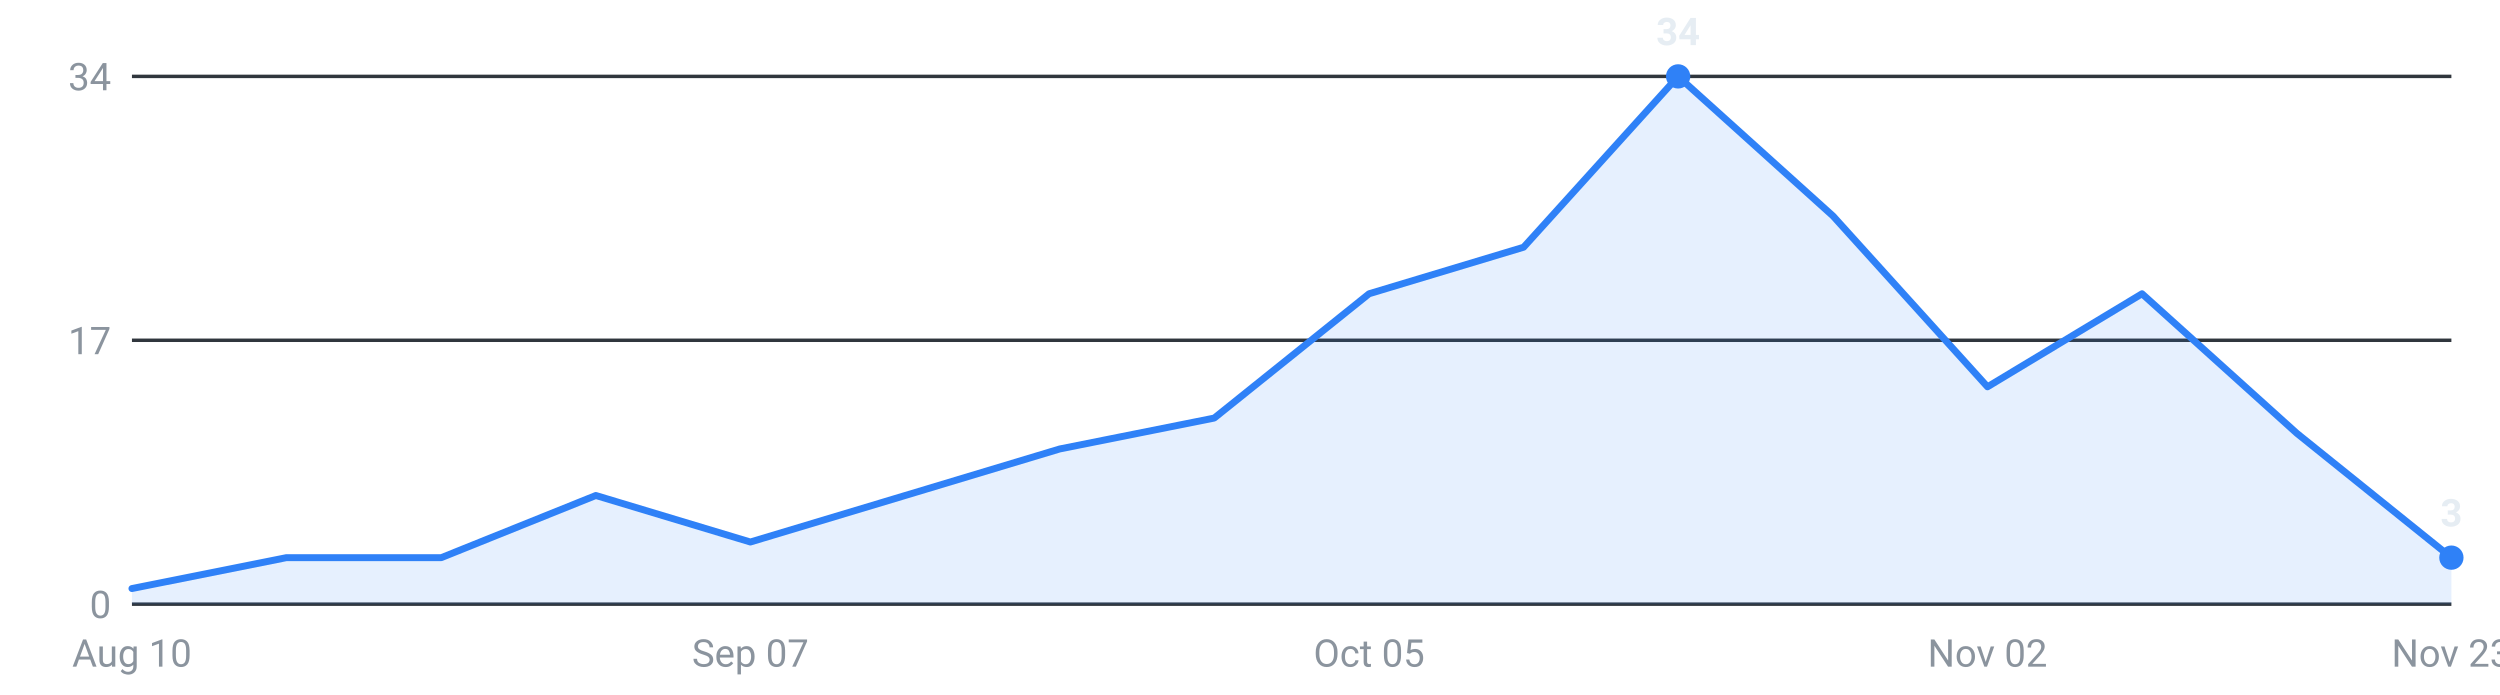
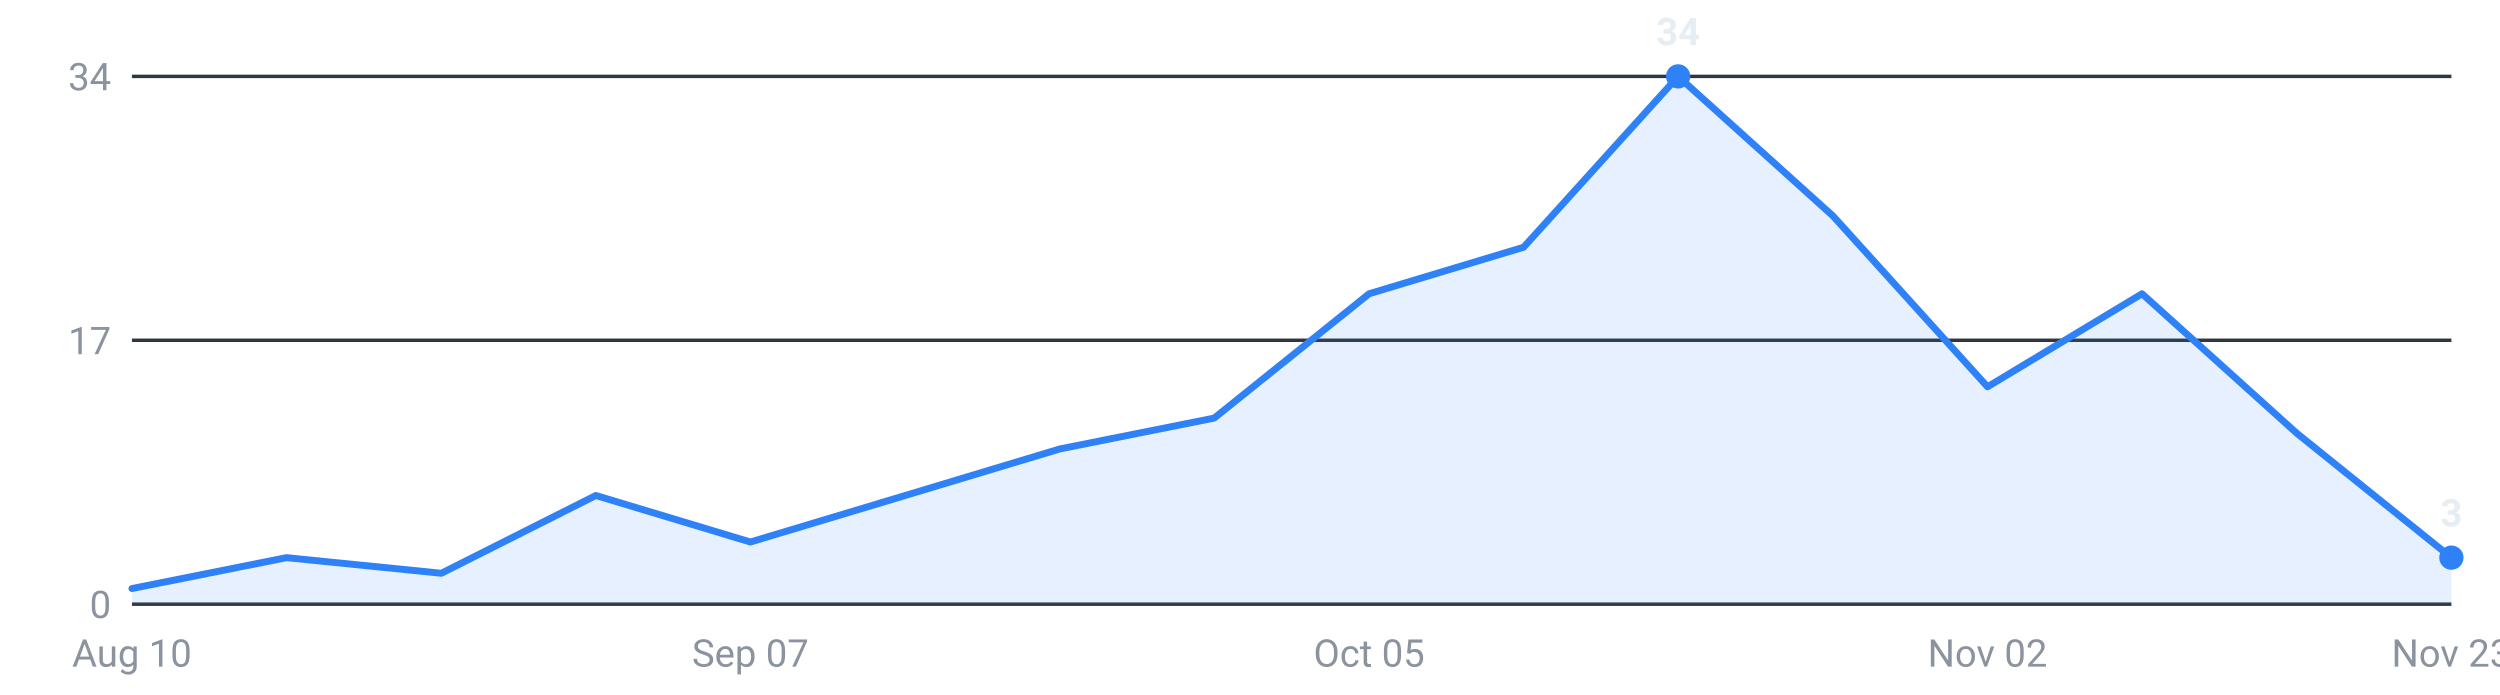
<svg xmlns="http://www.w3.org/2000/svg" viewBox="0 0 720 200" width="720" height="200" role="img" aria-label="Internships posted per week, last 16 weeks">
  <g font-family="-apple-system,Segoe UI,Roboto,sans-serif" font-size="11">
    <line x1="38" y1="174.0" x2="706" y2="174.0" stroke="#30363d" stroke-width="1" />
    <text x="32" y="178.0" text-anchor="end" fill="#8b949e">0</text>
    <line x1="38" y1="98.0" x2="706" y2="98.0" stroke="#30363d" stroke-width="1" />
    <text x="32" y="102.0" text-anchor="end" fill="#8b949e">17</text>
    <line x1="38" y1="22.0" x2="706" y2="22.0" stroke="#30363d" stroke-width="1" />
    <text x="32" y="26.0" text-anchor="end" fill="#8b949e">34</text>
-     <path d="M38.0,174 L38.0,169.5 L82.5,160.6 L127.1,160.6 L171.6,142.7 L216.1,156.1 L260.7,142.7 L305.2,129.3 L349.7,120.4 L394.3,84.6 L438.8,71.2 L483.3,22.0 L527.9,62.2 L572.4,111.4 L616.9,84.6 L661.5,124.8 L706.0,160.6 L706.0,174 Z" fill="#2f81f7" fill-opacity="0.12" />
-     <polyline points="38.0,169.5 82.5,160.6 127.1,160.6 171.6,142.7 216.1,156.1 260.7,142.7 305.2,129.3 349.7,120.4 394.3,84.6 438.8,71.2 483.3,22.0 527.9,62.2 572.4,111.4 616.9,84.6 661.5,124.8 706.0,160.6" fill="none" stroke="#2f81f7" stroke-width="2" stroke-linejoin="round" stroke-linecap="round" />
+     <path d="M38.0,174 L38.0,169.5 L82.5,160.6 L127.1,165.1 L171.6,142.7 L216.1,156.1 L260.7,142.7 L305.2,129.3 L349.7,120.4 L394.3,84.6 L438.8,71.2 L483.3,22.0 L527.9,62.2 L572.4,111.4 L616.9,84.6 L661.5,124.8 L706.0,160.6 L706.0,174 Z" fill="#2f81f7" fill-opacity="0.12" />
+     <polyline points="38.0,169.5 82.5,160.6 127.1,165.1 171.6,142.7 216.1,156.1 260.7,142.7 305.2,129.3 349.7,120.4 394.3,84.6 438.8,71.2 483.3,22.0 527.9,62.2 572.4,111.4 616.9,84.6 661.5,124.8 706.0,160.6" fill="none" stroke="#2f81f7" stroke-width="2" stroke-linejoin="round" stroke-linecap="round" />
    <circle cx="483.3" cy="22.0" r="3.5" fill="#2f81f7" />
    <text x="483.3" y="13.0" text-anchor="middle" fill="#e6edf3" font-weight="600">34</text>
    <circle cx="706.0" cy="160.6" r="3.5" fill="#2f81f7" />
    <text x="706.0" y="151.6" text-anchor="middle" fill="#e6edf3" font-weight="600">3</text>
    <text x="38.0" y="192" text-anchor="middle" fill="#8b949e">Aug 10</text>
    <text x="216.1" y="192" text-anchor="middle" fill="#8b949e">Sep 07</text>
    <text x="394.3" y="192" text-anchor="middle" fill="#8b949e">Oct 05</text>
    <text x="572.4" y="192" text-anchor="middle" fill="#8b949e">Nov 02</text>
    <text x="706.0" y="192" text-anchor="middle" fill="#8b949e">Nov 23</text>
  </g>
</svg>
